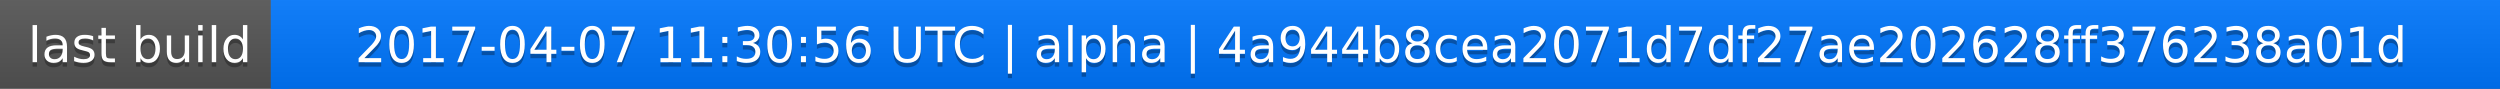
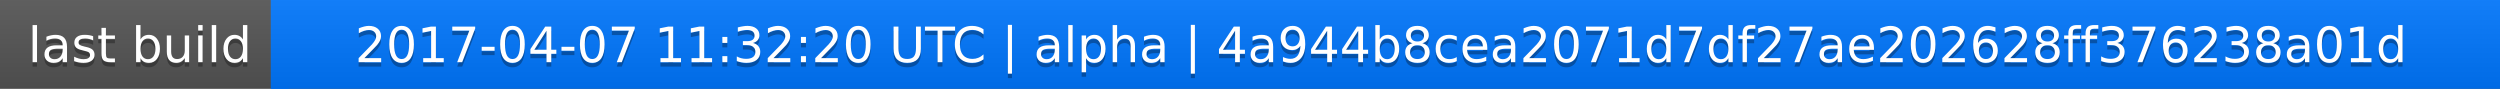
<svg xmlns="http://www.w3.org/2000/svg" width="563" height="20">
  <linearGradient id="a" x2="0" y2="100%">
    <stop offset="0" stop-color="#bbb" stop-opacity=".1" />
    <stop offset="1" stop-opacity=".1" />
  </linearGradient>
  <rect rx="0" width="563" height="20" fill="#555" />
  <rect rx="0" x="61" width="502" height="20" fill="#07f" />
  <path fill="#07f" d="M61 0h4v20h-4z" />
  <rect rx="0" width="563" height="20" fill="url(#a)" />
  <g fill="#fff" text-anchor="middle" font-family="DejaVu Sans,Verdana,Geneva,sans-serif" font-size="11">
    <text x="31.5" y="15" fill="#010101" fill-opacity=".3">last build</text>
    <text x="31.5" y="14">last build</text>
-     <text x="311" y="15" fill="#010101" fill-opacity=".3">2017-04-07 11:30:56 UTC | alpha | 4a944b8cea2071d7df27ae202628ff376238a01d</text>
-     <text x="311" y="14">2017-04-07 11:30:56 UTC | alpha | 4a944b8cea2071d7df27ae202628ff376238a01d</text>
+     <text x="311" y="15" fill="#010101" fill-opacity=".3">2017-04-07 11:32:20 UTC | alpha | 4a944b8cea2071d7df27ae202628ff376238a01d</text>
+     <text x="311" y="14">2017-04-07 11:32:20 UTC | alpha | 4a944b8cea2071d7df27ae202628ff376238a01d</text>
  </g>
</svg>
